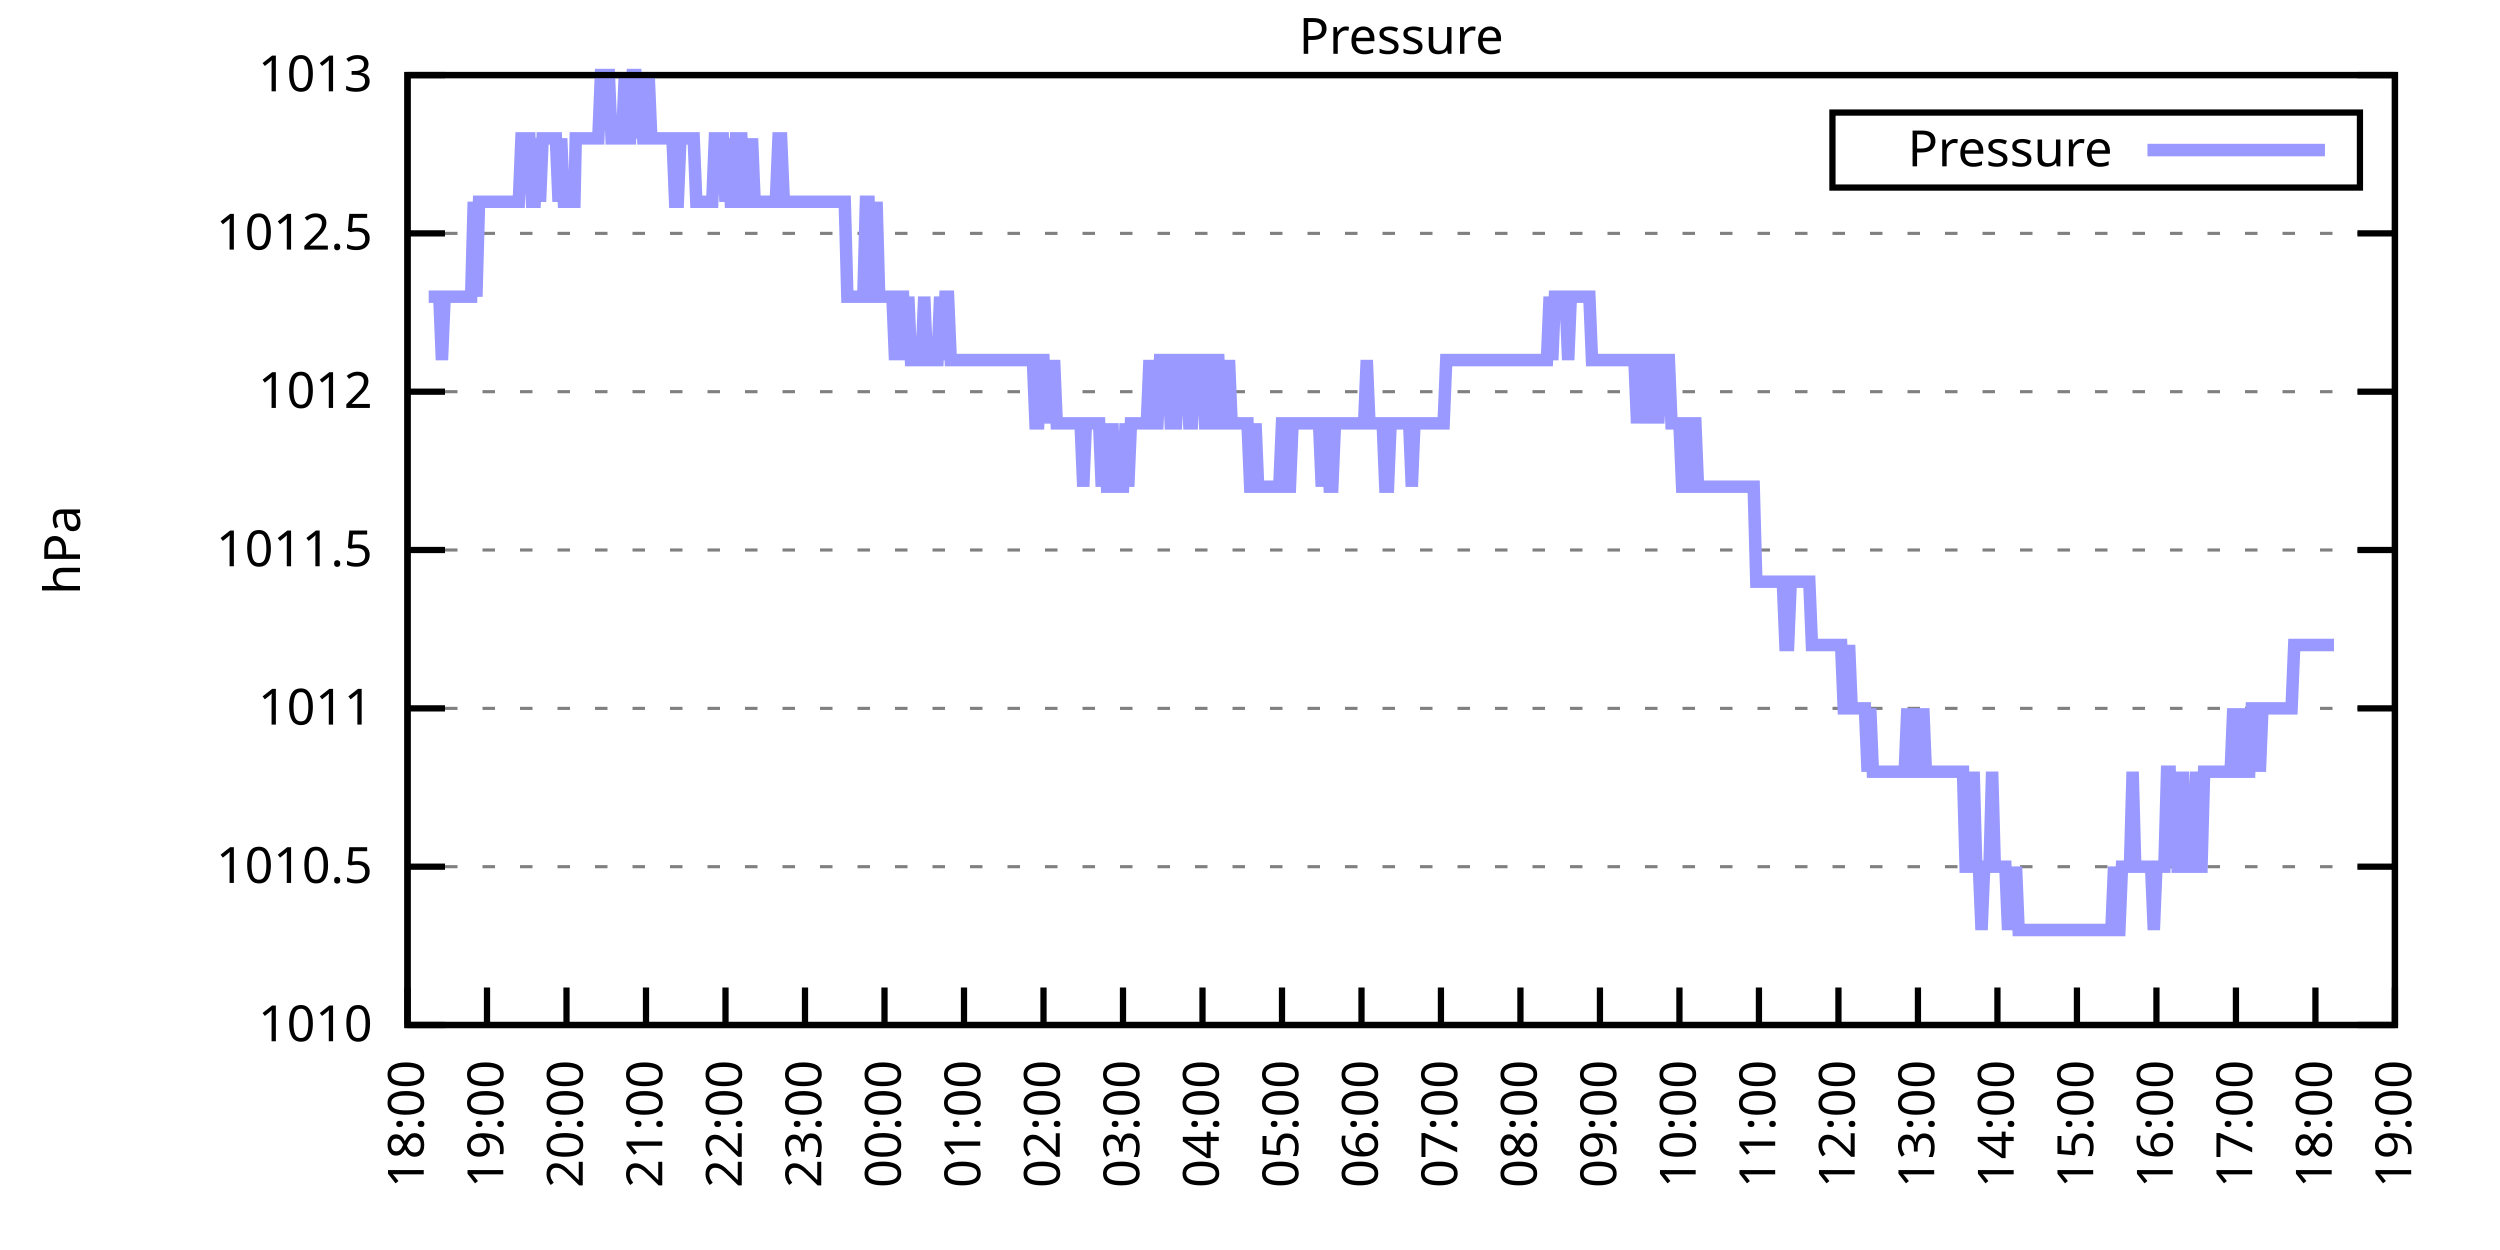
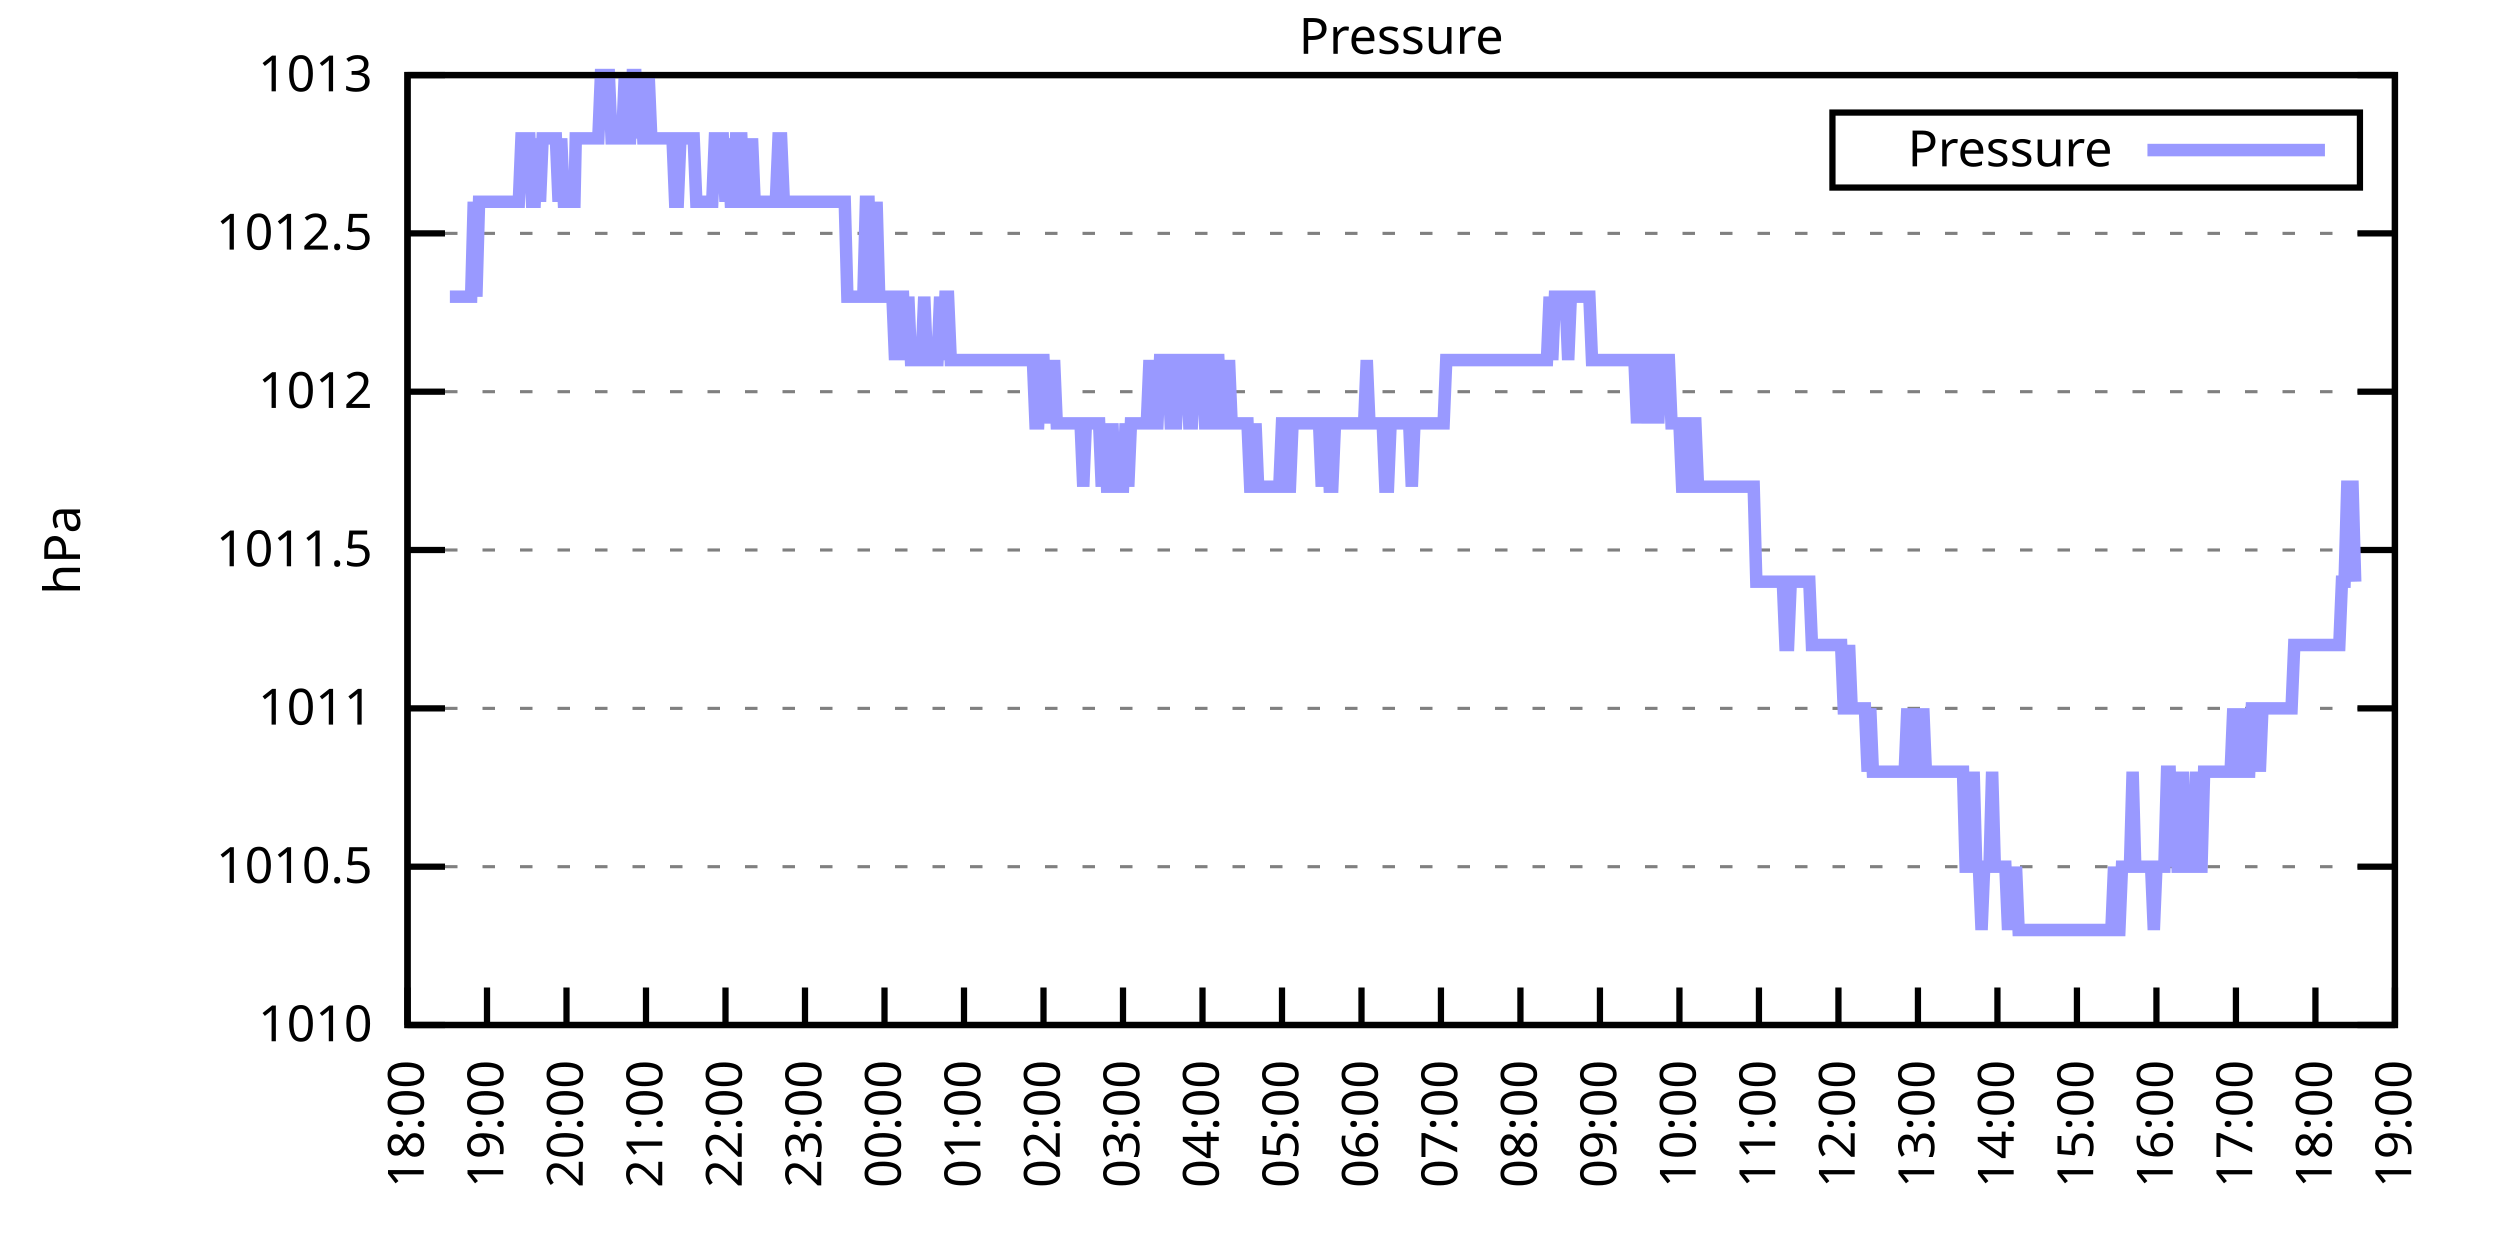
<svg xmlns="http://www.w3.org/2000/svg" xmlns:xlink="http://www.w3.org/1999/xlink" width="400" height="200" viewBox="0 0 400 200">
  <g id="gnuplot_canvas">
    <rect x="0" y="0" width="400" height="200" fill="none" />
    <defs>
      <circle id="gpDot" r="0.5" stroke-width="0.5" stroke="currentColor" />
      <path id="gpPt0" stroke-width="0.333" stroke="currentColor" d="M-1,0 h2 M0,-1 v2" />
      <path id="gpPt1" stroke-width="0.333" stroke="currentColor" d="M-1,-1 L1,1 M1,-1 L-1,1" />
      <path id="gpPt2" stroke-width="0.333" stroke="currentColor" d="M-1,0 L1,0 M0,-1 L0,1 M-1,-1 L1,1 M-1,1 L1,-1" />
      <rect id="gpPt3" stroke-width="0.333" stroke="currentColor" x="-1" y="-1" width="2" height="2" />
      <rect id="gpPt4" stroke-width="0.333" stroke="currentColor" fill="currentColor" x="-1" y="-1" width="2" height="2" />
      <circle id="gpPt5" stroke-width="0.333" stroke="currentColor" cx="0" cy="0" r="1" />
      <use xlink:href="#gpPt5" id="gpPt6" fill="currentColor" stroke="none" />
      <path id="gpPt7" stroke-width="0.333" stroke="currentColor" d="M0,-1.33 L-1.33,0.67 L1.33,0.67 z" />
      <use xlink:href="#gpPt7" id="gpPt8" fill="currentColor" stroke="none" />
      <use xlink:href="#gpPt7" id="gpPt9" stroke="currentColor" transform="rotate(180)" />
      <use xlink:href="#gpPt9" id="gpPt10" fill="currentColor" stroke="none" />
      <use xlink:href="#gpPt3" id="gpPt11" stroke="currentColor" transform="rotate(45)" />
      <use xlink:href="#gpPt11" id="gpPt12" fill="currentColor" stroke="none" />
      <path id="gpPt13" stroke-width="0.333" stroke="currentColor" d="M0,1.330 L1.265,0.411 L0.782,-1.067 L-0.782,-1.076 L-1.265,0.411 z" />
      <use xlink:href="#gpPt13" id="gpPt14" fill="currentColor" stroke="none" />
      <filter id="textbox" filterUnits="objectBoundingBox" x="0" y="0" height="1" width="1">
        <feFlood flood-color="white" flood-opacity="1" result="bgnd" />
        <feComposite in="SourceGraphic" in2="bgnd" operator="atop" />
      </filter>
      <filter id="greybox" filterUnits="objectBoundingBox" x="0" y="0" height="1" width="1">
        <feFlood flood-color="lightgrey" flood-opacity="1" result="grey" />
        <feComposite in="SourceGraphic" in2="grey" operator="atop" />
      </filter>
    </defs>
    <g fill="none" color="white" stroke="currentColor" stroke-width="1.00" stroke-linecap="butt" stroke-linejoin="miter">
</g>
    <g fill="none" color="black" stroke="currentColor" stroke-width="1.00" stroke-linecap="butt" stroke-linejoin="miter">
      <g stroke="none" shape-rendering="crispEdges">
        <polygon fill="rgb(255, 255, 255)" points="65.20,164.00 383.18,164.00 383.18,12.02 65.20,12.02 " />
      </g>
    </g>
    <g fill="none" color="black" stroke="currentColor" stroke-width="1.00" stroke-linecap="butt" stroke-linejoin="miter">
</g>
    <g fill="none" color="black" stroke="black" stroke-width="0.50" stroke-linecap="butt" stroke-linejoin="miter">
</g>
    <g fill="none" color="gray" stroke="currentColor" stroke-width="0.50" stroke-linecap="butt" stroke-linejoin="miter">
      <path stroke="gray" stroke-dasharray="2,4" class="gridline" d="M65.20,164.00 L383.19,164.00  " />
    </g>
    <g fill="none" color="gray" stroke="gray" stroke-width="1.00" stroke-linecap="butt" stroke-linejoin="miter">
</g>
    <g fill="none" color="black" stroke="currentColor" stroke-width="1.00" stroke-linecap="butt" stroke-linejoin="miter">
      <path stroke="black" d="M65.20,164.00 L71.20,164.00 M383.19,164.00 L377.19,164.00  " />
      <g transform="translate(59.60,166.60)" stroke="none" fill="black" font-family="Sans" font-size="8.00" text-anchor="end">
        <text>
          <tspan font-family="Sans"> 1010</tspan>
        </text>
      </g>
    </g>
    <g fill="none" color="black" stroke="currentColor" stroke-width="1.00" stroke-linecap="butt" stroke-linejoin="miter">
</g>
    <g fill="none" color="black" stroke="black" stroke-width="0.50" stroke-linecap="butt" stroke-linejoin="miter">
</g>
    <g fill="none" color="gray" stroke="currentColor" stroke-width="0.50" stroke-linecap="butt" stroke-linejoin="miter">
      <path stroke="gray" stroke-dasharray="2,4" class="gridline" d="M65.20,138.67 L383.19,138.67  " />
    </g>
    <g fill="none" color="gray" stroke="gray" stroke-width="1.00" stroke-linecap="butt" stroke-linejoin="miter">
</g>
    <g fill="none" color="black" stroke="currentColor" stroke-width="1.00" stroke-linecap="butt" stroke-linejoin="miter">
      <path stroke="black" d="M65.20,138.67 L71.20,138.67 M383.19,138.67 L377.19,138.67  " />
      <g transform="translate(59.60,141.27)" stroke="none" fill="black" font-family="Sans" font-size="8.00" text-anchor="end">
        <text>
          <tspan font-family="Sans"> 1010.5</tspan>
        </text>
      </g>
    </g>
    <g fill="none" color="black" stroke="currentColor" stroke-width="1.00" stroke-linecap="butt" stroke-linejoin="miter">
</g>
    <g fill="none" color="black" stroke="black" stroke-width="0.50" stroke-linecap="butt" stroke-linejoin="miter">
</g>
    <g fill="none" color="gray" stroke="currentColor" stroke-width="0.50" stroke-linecap="butt" stroke-linejoin="miter">
      <path stroke="gray" stroke-dasharray="2,4" class="gridline" d="M65.20,113.34 L383.19,113.34  " />
    </g>
    <g fill="none" color="gray" stroke="gray" stroke-width="1.00" stroke-linecap="butt" stroke-linejoin="miter">
</g>
    <g fill="none" color="black" stroke="currentColor" stroke-width="1.00" stroke-linecap="butt" stroke-linejoin="miter">
      <path stroke="black" d="M65.20,113.34 L71.20,113.34 M383.19,113.34 L377.19,113.34  " />
      <g transform="translate(59.60,115.94)" stroke="none" fill="black" font-family="Sans" font-size="8.00" text-anchor="end">
        <text>
          <tspan font-family="Sans"> 1011</tspan>
        </text>
      </g>
    </g>
    <g fill="none" color="black" stroke="currentColor" stroke-width="1.00" stroke-linecap="butt" stroke-linejoin="miter">
</g>
    <g fill="none" color="black" stroke="black" stroke-width="0.50" stroke-linecap="butt" stroke-linejoin="miter">
</g>
    <g fill="none" color="gray" stroke="currentColor" stroke-width="0.50" stroke-linecap="butt" stroke-linejoin="miter">
      <path stroke="gray" stroke-dasharray="2,4" class="gridline" d="M65.20,88.00 L383.19,88.00  " />
    </g>
    <g fill="none" color="gray" stroke="gray" stroke-width="1.00" stroke-linecap="butt" stroke-linejoin="miter">
</g>
    <g fill="none" color="black" stroke="currentColor" stroke-width="1.00" stroke-linecap="butt" stroke-linejoin="miter">
      <path stroke="black" d="M65.20,88.00 L71.20,88.00 M383.19,88.00 L377.19,88.00  " />
      <g transform="translate(59.60,90.60)" stroke="none" fill="black" font-family="Sans" font-size="8.00" text-anchor="end">
        <text>
          <tspan font-family="Sans"> 1011.5</tspan>
        </text>
      </g>
    </g>
    <g fill="none" color="black" stroke="currentColor" stroke-width="1.00" stroke-linecap="butt" stroke-linejoin="miter">
</g>
    <g fill="none" color="black" stroke="black" stroke-width="0.50" stroke-linecap="butt" stroke-linejoin="miter">
</g>
    <g fill="none" color="gray" stroke="currentColor" stroke-width="0.50" stroke-linecap="butt" stroke-linejoin="miter">
      <path stroke="gray" stroke-dasharray="2,4" class="gridline" d="M65.20,62.67 L383.19,62.67  " />
    </g>
    <g fill="none" color="gray" stroke="gray" stroke-width="1.00" stroke-linecap="butt" stroke-linejoin="miter">
</g>
    <g fill="none" color="black" stroke="currentColor" stroke-width="1.00" stroke-linecap="butt" stroke-linejoin="miter">
      <path stroke="black" d="M65.20,62.67 L71.20,62.67 M383.19,62.67 L377.19,62.67  " />
      <g transform="translate(59.60,65.27)" stroke="none" fill="black" font-family="Sans" font-size="8.00" text-anchor="end">
        <text>
          <tspan font-family="Sans"> 1012</tspan>
        </text>
      </g>
    </g>
    <g fill="none" color="black" stroke="currentColor" stroke-width="1.00" stroke-linecap="butt" stroke-linejoin="miter">
</g>
    <g fill="none" color="black" stroke="black" stroke-width="0.50" stroke-linecap="butt" stroke-linejoin="miter">
</g>
    <g fill="none" color="gray" stroke="currentColor" stroke-width="0.50" stroke-linecap="butt" stroke-linejoin="miter">
      <path stroke="gray" stroke-dasharray="2,4" class="gridline" d="M65.20,37.34 L383.19,37.34  " />
    </g>
    <g fill="none" color="gray" stroke="gray" stroke-width="1.00" stroke-linecap="butt" stroke-linejoin="miter">
</g>
    <g fill="none" color="black" stroke="currentColor" stroke-width="1.00" stroke-linecap="butt" stroke-linejoin="miter">
      <path stroke="black" d="M65.20,37.34 L71.20,37.34 M383.19,37.34 L377.19,37.34  " />
      <g transform="translate(59.60,39.94)" stroke="none" fill="black" font-family="Sans" font-size="8.00" text-anchor="end">
        <text>
          <tspan font-family="Sans"> 1012.5</tspan>
        </text>
      </g>
    </g>
    <g fill="none" color="black" stroke="currentColor" stroke-width="1.00" stroke-linecap="butt" stroke-linejoin="miter">
</g>
    <g fill="none" color="black" stroke="black" stroke-width="0.50" stroke-linecap="butt" stroke-linejoin="miter">
</g>
    <g fill="none" color="gray" stroke="currentColor" stroke-width="0.50" stroke-linecap="butt" stroke-linejoin="miter">
      <path stroke="gray" stroke-dasharray="2,4" class="gridline" d="M65.20,12.01 L383.19,12.01  " />
    </g>
    <g fill="none" color="gray" stroke="gray" stroke-width="1.00" stroke-linecap="butt" stroke-linejoin="miter">
</g>
    <g fill="none" color="black" stroke="currentColor" stroke-width="1.00" stroke-linecap="butt" stroke-linejoin="miter">
      <path stroke="black" d="M65.20,12.01 L71.20,12.01 M383.19,12.01 L377.19,12.01  " />
      <g transform="translate(59.60,14.61)" stroke="none" fill="black" font-family="Sans" font-size="8.00" text-anchor="end">
        <text>
          <tspan font-family="Sans"> 1013</tspan>
        </text>
      </g>
    </g>
    <g fill="none" color="black" stroke="currentColor" stroke-width="1.00" stroke-linecap="butt" stroke-linejoin="miter">
      <path stroke="black" d="M65.20,164.00 L65.20,158.00  " />
      <g transform="translate(67.80,169.60) rotate(270.00)" stroke="none" fill="black" font-family="Sans" font-size="8.00" text-anchor="end">
        <text>
          <tspan font-family="Sans">18:00</tspan>
        </text>
      </g>
    </g>
    <g fill="none" color="black" stroke="currentColor" stroke-width="1.00" stroke-linecap="butt" stroke-linejoin="miter">
      <path stroke="black" d="M77.92,164.00 L77.92,158.00  " />
      <g transform="translate(80.52,169.60) rotate(270.00)" stroke="none" fill="black" font-family="Sans" font-size="8.00" text-anchor="end">
        <text>
          <tspan font-family="Sans">19:00</tspan>
        </text>
      </g>
    </g>
    <g fill="none" color="black" stroke="currentColor" stroke-width="1.00" stroke-linecap="butt" stroke-linejoin="miter">
      <path stroke="black" d="M90.64,164.00 L90.64,158.00  " />
      <g transform="translate(93.24,169.60) rotate(270.00)" stroke="none" fill="black" font-family="Sans" font-size="8.00" text-anchor="end">
        <text>
          <tspan font-family="Sans">20:00</tspan>
        </text>
      </g>
    </g>
    <g fill="none" color="black" stroke="currentColor" stroke-width="1.00" stroke-linecap="butt" stroke-linejoin="miter">
      <path stroke="black" d="M103.36,164.00 L103.36,158.00  " />
      <g transform="translate(105.96,169.60) rotate(270.00)" stroke="none" fill="black" font-family="Sans" font-size="8.00" text-anchor="end">
        <text>
          <tspan font-family="Sans">21:00</tspan>
        </text>
      </g>
    </g>
    <g fill="none" color="black" stroke="currentColor" stroke-width="1.00" stroke-linecap="butt" stroke-linejoin="miter">
      <path stroke="black" d="M116.08,164.00 L116.08,158.00  " />
      <g transform="translate(118.68,169.60) rotate(270.00)" stroke="none" fill="black" font-family="Sans" font-size="8.00" text-anchor="end">
        <text>
          <tspan font-family="Sans">22:00</tspan>
        </text>
      </g>
    </g>
    <g fill="none" color="black" stroke="currentColor" stroke-width="1.00" stroke-linecap="butt" stroke-linejoin="miter">
      <path stroke="black" d="M128.80,164.00 L128.80,158.00  " />
      <g transform="translate(131.40,169.60) rotate(270.00)" stroke="none" fill="black" font-family="Sans" font-size="8.00" text-anchor="end">
        <text>
          <tspan font-family="Sans">23:00</tspan>
        </text>
      </g>
    </g>
    <g fill="none" color="black" stroke="currentColor" stroke-width="1.00" stroke-linecap="butt" stroke-linejoin="miter">
      <path stroke="black" d="M141.52,164.00 L141.52,158.00  " />
      <g transform="translate(144.12,169.60) rotate(270.00)" stroke="none" fill="black" font-family="Sans" font-size="8.00" text-anchor="end">
        <text>
          <tspan font-family="Sans">00:00</tspan>
        </text>
      </g>
    </g>
    <g fill="none" color="black" stroke="currentColor" stroke-width="1.00" stroke-linecap="butt" stroke-linejoin="miter">
      <path stroke="black" d="M154.24,164.00 L154.24,158.00  " />
      <g transform="translate(156.84,169.60) rotate(270.00)" stroke="none" fill="black" font-family="Sans" font-size="8.00" text-anchor="end">
        <text>
          <tspan font-family="Sans">01:00</tspan>
        </text>
      </g>
    </g>
    <g fill="none" color="black" stroke="currentColor" stroke-width="1.00" stroke-linecap="butt" stroke-linejoin="miter">
      <path stroke="black" d="M166.96,164.00 L166.96,158.00  " />
      <g transform="translate(169.56,169.60) rotate(270.00)" stroke="none" fill="black" font-family="Sans" font-size="8.00" text-anchor="end">
        <text>
          <tspan font-family="Sans">02:00</tspan>
        </text>
      </g>
    </g>
    <g fill="none" color="black" stroke="currentColor" stroke-width="1.00" stroke-linecap="butt" stroke-linejoin="miter">
      <path stroke="black" d="M179.68,164.00 L179.68,158.00  " />
      <g transform="translate(182.28,169.60) rotate(270.00)" stroke="none" fill="black" font-family="Sans" font-size="8.00" text-anchor="end">
        <text>
          <tspan font-family="Sans">03:00</tspan>
        </text>
      </g>
    </g>
    <g fill="none" color="black" stroke="currentColor" stroke-width="1.00" stroke-linecap="butt" stroke-linejoin="miter">
      <path stroke="black" d="M192.40,164.00 L192.40,158.00  " />
      <g transform="translate(195.00,169.60) rotate(270.00)" stroke="none" fill="black" font-family="Sans" font-size="8.00" text-anchor="end">
        <text>
          <tspan font-family="Sans">04:00</tspan>
        </text>
      </g>
    </g>
    <g fill="none" color="black" stroke="currentColor" stroke-width="1.00" stroke-linecap="butt" stroke-linejoin="miter">
      <path stroke="black" d="M205.12,164.00 L205.12,158.00  " />
      <g transform="translate(207.72,169.60) rotate(270.00)" stroke="none" fill="black" font-family="Sans" font-size="8.00" text-anchor="end">
        <text>
          <tspan font-family="Sans">05:00</tspan>
        </text>
      </g>
    </g>
    <g fill="none" color="black" stroke="currentColor" stroke-width="1.00" stroke-linecap="butt" stroke-linejoin="miter">
      <path stroke="black" d="M217.84,164.00 L217.84,158.00  " />
      <g transform="translate(220.44,169.60) rotate(270.00)" stroke="none" fill="black" font-family="Sans" font-size="8.00" text-anchor="end">
        <text>
          <tspan font-family="Sans">06:00</tspan>
        </text>
      </g>
    </g>
    <g fill="none" color="black" stroke="currentColor" stroke-width="1.00" stroke-linecap="butt" stroke-linejoin="miter">
      <path stroke="black" d="M230.55,164.00 L230.55,158.00  " />
      <g transform="translate(233.15,169.60) rotate(270.00)" stroke="none" fill="black" font-family="Sans" font-size="8.00" text-anchor="end">
        <text>
          <tspan font-family="Sans">07:00</tspan>
        </text>
      </g>
    </g>
    <g fill="none" color="black" stroke="currentColor" stroke-width="1.00" stroke-linecap="butt" stroke-linejoin="miter">
      <path stroke="black" d="M243.27,164.00 L243.27,158.00  " />
      <g transform="translate(245.87,169.60) rotate(270.00)" stroke="none" fill="black" font-family="Sans" font-size="8.00" text-anchor="end">
        <text>
          <tspan font-family="Sans">08:00</tspan>
        </text>
      </g>
    </g>
    <g fill="none" color="black" stroke="currentColor" stroke-width="1.00" stroke-linecap="butt" stroke-linejoin="miter">
      <path stroke="black" d="M255.99,164.00 L255.99,158.00  " />
      <g transform="translate(258.59,169.60) rotate(270.00)" stroke="none" fill="black" font-family="Sans" font-size="8.00" text-anchor="end">
        <text>
          <tspan font-family="Sans">09:00</tspan>
        </text>
      </g>
    </g>
    <g fill="none" color="black" stroke="currentColor" stroke-width="1.00" stroke-linecap="butt" stroke-linejoin="miter">
      <path stroke="black" d="M268.71,164.00 L268.71,158.00  " />
      <g transform="translate(271.31,169.60) rotate(270.00)" stroke="none" fill="black" font-family="Sans" font-size="8.00" text-anchor="end">
        <text>
          <tspan font-family="Sans">10:00</tspan>
        </text>
      </g>
    </g>
    <g fill="none" color="black" stroke="currentColor" stroke-width="1.00" stroke-linecap="butt" stroke-linejoin="miter">
      <path stroke="black" d="M281.43,164.00 L281.43,158.00  " />
      <g transform="translate(284.03,169.60) rotate(270.00)" stroke="none" fill="black" font-family="Sans" font-size="8.00" text-anchor="end">
        <text>
          <tspan font-family="Sans">11:00</tspan>
        </text>
      </g>
    </g>
    <g fill="none" color="black" stroke="currentColor" stroke-width="1.00" stroke-linecap="butt" stroke-linejoin="miter">
      <path stroke="black" d="M294.15,164.00 L294.15,158.00  " />
      <g transform="translate(296.75,169.60) rotate(270.00)" stroke="none" fill="black" font-family="Sans" font-size="8.00" text-anchor="end">
        <text>
          <tspan font-family="Sans">12:00</tspan>
        </text>
      </g>
    </g>
    <g fill="none" color="black" stroke="currentColor" stroke-width="1.00" stroke-linecap="butt" stroke-linejoin="miter">
      <path stroke="black" d="M306.87,164.00 L306.87,158.00  " />
      <g transform="translate(309.47,169.60) rotate(270.00)" stroke="none" fill="black" font-family="Sans" font-size="8.00" text-anchor="end">
        <text>
          <tspan font-family="Sans">13:00</tspan>
        </text>
      </g>
    </g>
    <g fill="none" color="black" stroke="currentColor" stroke-width="1.00" stroke-linecap="butt" stroke-linejoin="miter">
      <path stroke="black" d="M319.59,164.00 L319.59,158.00  " />
      <g transform="translate(322.19,169.60) rotate(270.00)" stroke="none" fill="black" font-family="Sans" font-size="8.00" text-anchor="end">
        <text>
          <tspan font-family="Sans">14:00</tspan>
        </text>
      </g>
    </g>
    <g fill="none" color="black" stroke="currentColor" stroke-width="1.00" stroke-linecap="butt" stroke-linejoin="miter">
      <path stroke="black" d="M332.31,164.00 L332.31,158.00  " />
      <g transform="translate(334.91,169.60) rotate(270.00)" stroke="none" fill="black" font-family="Sans" font-size="8.00" text-anchor="end">
        <text>
          <tspan font-family="Sans">15:00</tspan>
        </text>
      </g>
    </g>
    <g fill="none" color="black" stroke="currentColor" stroke-width="1.00" stroke-linecap="butt" stroke-linejoin="miter">
      <path stroke="black" d="M345.03,164.00 L345.03,158.00  " />
      <g transform="translate(347.63,169.60) rotate(270.00)" stroke="none" fill="black" font-family="Sans" font-size="8.00" text-anchor="end">
        <text>
          <tspan font-family="Sans">16:00</tspan>
        </text>
      </g>
    </g>
    <g fill="none" color="black" stroke="currentColor" stroke-width="1.00" stroke-linecap="butt" stroke-linejoin="miter">
      <path stroke="black" d="M357.75,164.00 L357.75,158.00  " />
      <g transform="translate(360.35,169.60) rotate(270.00)" stroke="none" fill="black" font-family="Sans" font-size="8.00" text-anchor="end">
        <text>
          <tspan font-family="Sans">17:00</tspan>
        </text>
      </g>
    </g>
    <g fill="none" color="black" stroke="currentColor" stroke-width="1.00" stroke-linecap="butt" stroke-linejoin="miter">
      <path stroke="black" d="M370.47,164.00 L370.47,158.00  " />
      <g transform="translate(373.07,169.60) rotate(270.00)" stroke="none" fill="black" font-family="Sans" font-size="8.00" text-anchor="end">
        <text>
          <tspan font-family="Sans">18:00</tspan>
        </text>
      </g>
    </g>
    <g fill="none" color="black" stroke="currentColor" stroke-width="1.00" stroke-linecap="butt" stroke-linejoin="miter">
      <path stroke="black" d="M383.19,164.00 L383.19,158.00  " />
      <g transform="translate(385.79,169.60) rotate(270.00)" stroke="none" fill="black" font-family="Sans" font-size="8.00" text-anchor="end">
        <text>
          <tspan font-family="Sans">19:00</tspan>
        </text>
      </g>
    </g>
    <g fill="none" color="black" stroke="currentColor" stroke-width="1.00" stroke-linecap="butt" stroke-linejoin="miter">
</g>
    <g fill="none" color="black" stroke="currentColor" stroke-width="1.00" stroke-linecap="butt" stroke-linejoin="miter">
      <path stroke="black" d="M65.20,12.01 L65.20,164.00 L383.19,164.00 L383.19,12.01 L65.20,12.01 Z  " />
    </g>
    <g fill="none" color="black" stroke="currentColor" stroke-width="1.00" stroke-linecap="butt" stroke-linejoin="miter">
</g>
    <g fill="none" color="black" stroke="currentColor" stroke-width="1.00" stroke-linecap="butt" stroke-linejoin="miter">
      <path stroke="black" d="M293.19,30.01 L293.19,18.01 L377.59,18.01 L377.59,30.01 L293.19,30.01 Z  " />
    </g>
    <g id="Pressure_plot_1">
      <g fill="none" color="white" stroke="black" stroke-width="2.00" stroke-linecap="butt" stroke-linejoin="miter">
</g>
      <g fill="none" color="black" stroke="currentColor" stroke-width="2.00" stroke-linecap="butt" stroke-linejoin="miter">
        <g transform="translate(337.99,26.61)" stroke="none" fill="black" font-family="Sans" font-size="8.00" text-anchor="end">
          <text>
            <tspan font-family="Sans">Pressure</tspan>
          </text>
        </g>
      </g>
      <g fill="none" color="black" stroke="currentColor" stroke-width="2.00" stroke-linecap="butt" stroke-linejoin="miter">
-         <path stroke="rgb(153, 153, 255)" d="M343.59,24.01 L371.99,24.01 M68.59,47.47 L69.02,47.47 L69.44,47.47 L69.86,47.47 L70.29,47.47 L70.71,57.61   L71.14,47.47 L71.56,47.47 L71.98,47.47 L72.41,47.47 L72.83,47.47 L73.26,47.47 L73.68,47.47 L74.10,47.47   L74.53,47.47 L74.95,47.47 L75.38,47.47 L75.80,32.28 L76.22,47.47 L76.65,32.28 L77.07,32.28 L77.50,32.28   L77.92,32.28 L78.34,32.28 L78.77,32.28 L79.19,32.28 L79.62,32.28 L80.04,32.28 L80.46,32.28 L80.89,32.28   L81.31,32.28 L81.74,32.28 L82.16,32.28 L82.58,32.28 L83.01,32.28 L83.43,22.14 L83.86,22.14 L84.28,22.14   L84.70,22.14 L85.13,32.28 L85.55,32.28 L85.98,22.14 L86.40,32.28 L86.82,22.14 L87.25,22.14 L87.67,22.14   L88.10,22.14 L88.52,22.14 L88.94,22.14 L89.37,32.28 L89.79,22.14 L90.22,32.28 L90.64,32.28 L91.06,32.28   L91.49,32.28 L91.91,32.28 L92.12,22.14 L92.76,22.14 L93.18,22.14 L93.61,22.14 L94.03,22.14 L94.46,22.14   L94.88,22.14 L95.30,22.14 L95.73,22.14 L96.15,12.01 L96.58,12.01 L97.00,12.01 L97.42,12.01 L97.85,22.14   L98.27,22.14 L98.69,22.14 L99.12,22.14 L99.54,22.14 L99.97,12.01 L100.39,22.14 L100.81,22.14 L101.24,12.01   L101.66,12.01 L102.09,22.14 L102.51,12.01 L102.93,22.14 L103.36,22.14 L103.78,12.01 L104.21,22.14 L104.63,22.14   L105.05,22.14 L105.48,22.14 L105.90,22.14 L106.33,22.14 L106.75,22.14 L107.17,22.14 L107.60,22.14 L108.02,32.28   L108.45,32.28 L108.87,22.14 L109.29,22.14 L109.72,22.14 L110.14,22.14 L110.57,22.14 L110.99,22.14 L111.41,32.28   L111.84,32.28 L112.26,32.28 L112.69,32.28 L113.11,32.28 L113.53,32.28 L113.96,32.28 L114.38,22.14 L114.81,22.14   L115.23,22.14 L115.65,22.14 L116.08,32.28 L116.50,22.14 L116.93,32.28 L117.35,32.28 L117.77,22.14 L118.20,22.14   L118.62,22.14 L119.05,32.28 L119.47,32.28 L119.89,32.28 L120.32,22.14 L120.74,32.28 L121.17,32.28 L121.59,32.28   L122.01,32.28 L122.44,32.28 L122.86,32.28 L123.29,32.28 L123.71,32.28 L124.13,32.28 L124.56,22.14 L124.98,22.14   L125.41,32.28 L125.83,32.28 L126.25,32.28 L126.68,32.28 L127.10,32.28 L127.53,32.28 L127.95,32.28 L128.37,32.28   L128.80,32.28 L129.22,32.28 L129.65,32.28 L130.07,32.28 L130.49,32.28 L130.92,32.28 L131.34,32.28 L131.77,32.28   L132.19,32.28 L132.61,32.28 L133.04,32.28 L133.46,32.28 L133.89,32.28 L134.31,32.28 L134.73,32.28 L135.16,32.28   L135.58,47.47 L136.01,47.47 L136.43,47.47 L136.85,47.47 L137.28,47.47 L137.70,47.47 L138.13,47.47 L138.55,32.28   L138.97,32.28 L139.40,47.47 L139.82,47.47 L140.25,32.28 L140.67,47.47 L141.09,47.47 L141.52,47.47 L141.94,47.47   L142.37,47.47 L142.79,47.47 L143.21,57.61 L143.64,47.47 L144.06,47.47 L144.49,47.47 L144.91,57.61 L145.33,47.47   L145.76,57.61 L146.18,57.61 L146.61,57.61 L147.03,57.61 L147.45,57.61 L147.88,47.47 L148.30,57.61 L148.73,57.61   L149.15,57.61 L149.57,57.61 L150.00,57.61 L150.42,47.47 L150.85,57.61 L151.27,47.47 L151.69,47.47 L152.12,57.61   L152.54,57.61 L152.97,57.61 L153.39,57.61 L153.81,57.61 L154.24,57.61 L154.66,57.61 L155.09,57.61 L155.51,57.61   L155.93,57.61 L156.36,57.61 L156.78,57.61 L157.21,57.61 L157.63,57.61 L158.05,57.61 L158.48,57.61 L158.90,57.61   L159.33,57.61 L159.75,57.61 L160.17,57.61 L160.60,57.61 L161.02,57.61 L161.44,57.61 L161.87,57.61 L162.29,57.61   L162.72,57.61 L163.14,57.61 L163.56,57.61 L163.99,57.61 L164.41,57.61 L164.84,57.61 L165.26,57.61 L165.68,67.74   L166.11,67.74 L166.53,57.61 L166.96,57.61 L167.38,67.74 L167.80,57.61 L168.23,67.74 L168.65,57.61 L169.08,67.74   L169.50,67.74 L169.92,67.74 L170.35,67.74 L170.77,67.74 L171.20,67.74 L171.62,67.74 L172.04,67.74 L172.47,67.74   L172.89,67.74 L173.32,77.87 L173.74,67.74 L174.16,67.74 L174.59,67.74 L175.01,67.74 L175.44,67.74 L175.86,67.74   L176.28,77.87 L176.71,67.74 L177.13,77.87 L177.56,77.87 L177.98,67.74 L178.40,77.87 L178.83,77.87 L179.25,77.87   L179.68,77.87 L180.10,67.74 L180.52,77.87 L180.95,67.74 L181.37,67.74 L181.80,67.74 L182.22,67.74 L182.64,67.74   L183.07,67.74 L183.49,67.74 L183.92,57.61 L184.34,67.74 L184.76,67.74 L185.19,67.74 L185.61,57.61 L186.04,57.61   L186.46,57.61 L186.88,57.61 L187.31,67.74 L187.73,67.74 L188.16,67.74 L188.58,57.61 L189.00,57.61 L189.43,57.61   L189.85,57.61 L190.28,67.74 L190.70,67.74 L191.12,57.61 L191.55,57.61 L191.97,57.61 L192.40,57.61 L192.82,67.74   L193.24,67.74 L193.67,67.74 L194.09,57.61 L194.52,57.61 L194.94,57.61 L195.36,67.74 L195.79,67.74 L196.21,67.74   L196.64,57.61 L197.06,67.74 L197.48,67.74 L197.91,67.74 L198.33,67.74 L198.76,67.74 L199.18,67.74 L199.60,67.74   L200.03,77.87 L200.45,77.87 L200.88,67.74 L201.30,77.87 L201.72,77.87 L202.15,77.87 L202.57,77.87 L203.00,77.87   L203.42,77.87 L203.84,77.87 L204.27,77.87 L204.69,77.87 L205.12,67.74 L205.54,67.74 L205.96,77.87 L206.39,77.87   L206.81,67.74 L207.24,67.74 L207.66,67.74 L208.08,67.74 L208.51,67.74 L208.93,67.74 L209.36,67.74 L209.78,67.74   L210.20,67.74 L210.63,67.74 L211.05,67.74 L211.48,77.87 L211.90,67.74 L212.32,67.74 L212.75,77.87 L213.17,77.87   L213.60,67.74 L214.02,67.74 L214.44,67.74 L214.87,67.74 L215.29,67.74 L215.72,67.74 L216.14,67.74 L216.56,67.74   L216.99,67.74 L217.41,67.74 L217.84,67.74 L218.26,67.74 L218.68,57.61 L219.11,67.74 L219.53,67.74 L219.96,67.74   L220.38,67.74 L220.80,67.74 L221.23,67.74 L221.65,77.87 L222.08,77.87 L222.50,67.74 L222.92,67.74 L223.35,67.74   L223.77,67.74 L224.20,67.74 L224.62,67.74 L225.04,67.74 L225.47,67.74 L225.89,77.87 L226.31,67.74 L226.74,67.74   L227.16,67.74 L227.59,67.74 L228.01,67.74 L228.43,67.74 L228.86,67.74 L229.28,67.74 L229.71,67.74 L230.13,67.74   L230.55,67.74 L230.98,67.74 L231.40,57.61 L231.83,57.61 L232.25,57.61 L232.67,57.61 L233.10,57.61 L233.52,57.61   L233.95,57.61 L234.37,57.61 L234.79,57.61 L235.22,57.61 L235.64,57.61 L236.07,57.61 L236.49,57.61 L236.91,57.61   L237.34,57.61 L237.76,57.61 L238.19,57.61 L238.61,57.61 L239.03,57.61 L239.46,57.61 L239.88,57.61 L240.31,57.61   L240.73,57.61 L241.15,57.61 L241.58,57.61 L242.00,57.61 L242.43,57.61 L242.85,57.61 L243.27,57.61 L243.70,57.61   L244.12,57.61 L244.55,57.61 L244.97,57.61 L245.39,57.61 L245.82,57.61 L246.24,57.61 L246.67,57.61 L247.09,57.61   L247.51,57.61 L247.94,47.47 L248.36,57.61 L248.79,47.47 L249.21,47.47 L249.63,47.47 L250.06,47.47 L250.48,47.47   L250.91,57.61 L251.33,47.47 L251.75,47.47 L252.18,47.47 L252.60,47.47 L253.03,47.47 L253.45,47.47 L253.87,47.47   L254.30,47.47 L254.72,57.61 L255.15,57.61 L255.57,57.61 L255.99,57.61 L256.42,57.61 L256.84,57.61 L257.27,57.61   L257.69,57.61 L258.11,57.61 L258.54,57.61 L258.96,57.61 L259.39,57.61 L259.81,57.61 L260.23,57.61 L260.66,57.61   L261.08,57.61 L261.51,57.61 L261.93,67.74 L262.35,57.61 L262.78,57.61 L263.20,57.61 L263.63,67.74 L264.05,57.61   L264.47,57.61 L264.90,57.61 L265.32,67.74 L265.75,57.61 L266.17,57.61 L266.59,57.61 L267.02,57.61 L267.44,67.74   L267.87,67.74 L268.29,67.74 L268.71,67.74 L269.14,77.87 L269.56,77.87 L269.99,77.87 L270.41,67.74 L270.83,67.74   L271.26,67.74 L271.68,77.87 L272.11,77.87 L272.53,77.87 L272.95,77.87 L273.38,77.87 L273.80,77.87 L274.23,77.87   L274.65,77.87 L275.07,77.87 L275.50,77.87 L275.92,77.87 L276.35,77.87 L276.77,77.87 L277.19,77.87 L277.62,77.87   L278.04,77.87 L278.47,77.87 L278.89,77.87 L279.31,77.87 L279.74,77.87 L280.16,77.87 L280.59,77.87 L281.01,93.07   L281.43,93.07 L281.86,93.07 L282.28,93.07 L282.71,93.07 L283.13,93.07 L283.55,93.07 L283.98,93.07 L284.40,93.07   L284.83,93.07 L285.25,93.07 L285.67,103.20 L286.10,103.20 L286.52,93.07 L286.95,93.07 L287.37,93.07 L287.79,93.07   L288.22,93.07 L288.64,93.07 L289.06,93.07 L289.49,93.07 L289.91,103.20 L290.34,103.20 L290.76,103.20 L291.18,103.20   L291.61,103.20 L292.03,103.20 L292.46,103.20 L292.88,103.20 L293.30,103.20 L293.73,103.20 L294.15,103.20 L294.58,103.20   L295.00,113.34 L295.42,113.34 L295.85,103.20 L296.27,113.34 L296.70,113.34 L297.12,113.34 L297.54,113.34 L297.97,113.34   L298.39,113.34 L298.82,123.47 L299.24,113.34 L299.66,123.47 L300.09,123.47 L300.51,123.47 L300.94,123.47 L301.36,123.47   L301.78,123.47 L302.21,123.47 L302.63,123.47 L303.06,123.47 L303.48,123.47 L303.90,123.47 L304.33,123.47 L304.75,123.47   L305.18,113.34 L305.60,123.47 L306.02,123.47 L306.45,113.34 L306.87,123.47 L307.30,123.47 L307.72,113.34 L308.14,123.47   L308.57,123.47 L308.99,123.47 L309.42,123.47 L309.84,123.47 L310.26,123.47 L310.69,123.47 L311.11,123.47 L311.54,123.47   L311.96,123.47 L312.38,123.47 L312.81,123.47 L313.23,123.47 L313.66,123.47 L314.08,123.47 L314.50,138.67 L314.93,138.67   L315.35,138.67 L315.78,123.47 L316.20,138.67 L316.62,138.67 L317.05,148.80 L317.47,138.67 L317.90,138.67 L318.32,138.67   L318.74,123.47 L319.17,138.67 L319.59,138.67 L320.02,138.67 L320.44,138.67 L320.86,138.67 L321.29,148.80 L321.71,138.67   L322.14,148.80 L322.56,138.67 L322.98,148.80 L323.41,148.80 L323.83,148.80 L324.26,148.80 L324.68,148.80 L325.10,148.80   L325.53,148.80 L325.95,148.80 L326.38,148.80 L326.80,148.80 L327.22,148.80 L327.65,148.80 L328.07,148.80 L328.50,148.80   L328.92,148.80 L329.34,148.80 L329.77,148.80 L330.19,148.80 L330.62,148.80 L331.04,148.80 L331.46,148.80 L331.89,148.80   L332.31,148.80 L332.74,148.80 L333.16,148.80 L333.58,148.80 L334.01,148.80 L334.43,148.80 L334.86,148.80 L335.28,148.80   L335.70,148.80 L336.13,148.80 L336.55,148.80 L336.98,148.80 L337.40,148.80 L337.82,148.80 L338.25,138.67 L338.67,148.80   L339.10,148.80 L339.52,138.67 L339.94,138.67 L340.37,138.67 L340.79,138.67 L341.22,123.47 L341.64,138.67 L342.06,138.67   L342.49,138.67 L342.91,138.67 L343.34,138.67 L343.76,138.67 L344.18,138.67 L344.61,148.80 L345.03,138.67 L345.46,138.67   L345.88,138.67 L346.30,138.67 L346.73,123.47 L347.15,123.47 L347.58,138.67 L348.00,123.47 L348.42,138.67 L348.85,138.67   L349.27,123.47 L349.70,138.67 L350.12,138.67 L350.54,138.67 L350.97,138.67 L351.39,123.47 L351.81,138.67 L352.24,138.67   L352.66,123.47 L353.09,123.47 L353.51,123.47 L353.93,123.47 L354.36,123.47 L354.78,123.47 L355.21,123.47 L355.63,123.47   L356.05,123.47 L356.48,123.47 L356.90,123.47 L357.33,113.34 L357.75,123.47 L358.17,123.47 L358.60,123.47 L359.02,113.34   L359.45,123.47 L359.87,123.47 L360.29,113.34 L360.72,113.34 L361.14,113.34 L361.57,123.47 L361.99,113.34 L362.41,113.34   L362.84,113.34 L363.26,113.34 L363.69,113.34 L364.11,113.34 L364.53,113.34 L364.96,113.34 L365.38,113.34 L365.81,113.34   L366.23,113.34 L366.65,113.34 L367.08,103.20 L367.50,103.20 L367.93,103.20 L368.35,103.20 L368.77,103.20 L369.20,103.20   L369.62,103.20 L370.05,103.20 L370.47,103.20 L370.89,103.20 L371.32,103.20 L371.74,103.20 L372.17,103.20 L372.59,103.20   L373.01,103.20 L373.44,103.20  " />
+         <path stroke="rgb(153, 153, 255)" d="M343.59,24.01 L371.99,24.01 M71.98,47.47 L72.41,47.47 L72.83,47.47 L73.26,47.47 L73.68,47.47 L74.10,47.47   L74.53,47.47 L74.95,47.47 L75.38,47.47 L75.80,32.28 L76.22,47.47 L76.65,32.28 L77.07,32.28 L77.50,32.28   L77.92,32.28 L78.34,32.28 L78.77,32.28 L79.19,32.28 L79.62,32.28 L80.04,32.28 L80.46,32.28 L80.89,32.28   L81.31,32.28 L81.74,32.28 L82.16,32.28 L82.58,32.28 L83.01,32.28 L83.43,22.14 L83.86,22.14 L84.28,22.14   L84.70,22.14 L85.13,32.28 L85.55,32.28 L85.98,22.14 L86.40,32.28 L86.82,22.14 L87.25,22.14 L87.67,22.14   L88.10,22.14 L88.52,22.14 L88.94,22.14 L89.37,32.28 L89.79,22.14 L90.22,32.28 L90.64,32.28 L91.06,32.28   L91.49,32.28 L91.91,32.28 L92.12,22.14 L92.76,22.14 L93.18,22.14 L93.61,22.14 L94.03,22.14 L94.46,22.14   L94.88,22.14 L95.30,22.14 L95.73,22.14 L96.15,12.01 L96.58,12.01 L97.00,12.01 L97.42,12.01 L97.85,22.14   L98.27,22.14 L98.69,22.14 L99.12,22.14 L99.54,22.14 L99.97,12.01 L100.39,22.14 L100.81,22.14 L101.24,12.01   L101.66,12.01 L102.09,22.14 L102.51,12.01 L102.93,22.14 L103.36,22.14 L103.78,12.01 L104.21,22.14 L104.63,22.14   L105.05,22.14 L105.48,22.14 L105.90,22.14 L106.33,22.14 L106.75,22.14 L107.17,22.14 L107.60,22.14 L108.02,32.28   L108.45,32.28 L108.87,22.14 L109.29,22.14 L109.72,22.14 L110.14,22.14 L110.57,22.14 L110.99,22.14 L111.41,32.28   L111.84,32.28 L112.26,32.28 L112.69,32.28 L113.11,32.28 L113.53,32.28 L113.96,32.28 L114.38,22.14 L114.81,22.14   L115.23,22.14 L115.65,22.14 L116.08,32.28 L116.50,22.14 L116.93,32.28 L117.35,32.28 L117.77,22.14 L118.20,22.14   L118.62,22.14 L119.05,32.28 L119.47,32.28 L119.89,32.28 L120.32,22.14 L120.74,32.28 L121.17,32.28 L121.59,32.28   L122.01,32.28 L122.44,32.28 L122.86,32.28 L123.29,32.28 L123.71,32.28 L124.13,32.28 L124.56,22.14 L124.98,22.14   L125.41,32.28 L125.83,32.28 L126.25,32.28 L126.68,32.28 L127.10,32.28 L127.53,32.28 L127.95,32.28 L128.37,32.28   L128.80,32.28 L129.22,32.28 L129.65,32.28 L130.07,32.28 L130.49,32.28 L130.92,32.28 L131.34,32.28 L131.77,32.28   L132.19,32.28 L132.61,32.28 L133.04,32.28 L133.46,32.28 L133.89,32.28 L134.31,32.28 L134.73,32.28 L135.16,32.28   L135.58,47.47 L136.01,47.47 L136.43,47.47 L136.85,47.47 L137.28,47.47 L137.70,47.47 L138.13,47.47 L138.55,32.28   L138.97,32.28 L139.40,47.47 L139.82,47.47 L140.25,32.28 L140.67,47.47 L141.09,47.47 L141.52,47.47 L141.94,47.47   L142.37,47.47 L142.79,47.47 L143.21,57.61 L143.64,47.47 L144.06,47.47 L144.49,47.47 L144.91,57.61 L145.33,47.47   L145.76,57.61 L146.18,57.61 L146.61,57.61 L147.03,57.61 L147.45,57.61 L147.88,47.47 L148.30,57.61 L148.73,57.61   L149.15,57.61 L149.57,57.61 L150.00,57.61 L150.42,47.47 L150.85,57.61 L151.27,47.47 L151.69,47.47 L152.12,57.61   L152.54,57.61 L152.97,57.61 L153.39,57.61 L153.81,57.61 L154.24,57.61 L154.66,57.61 L155.09,57.61 L155.51,57.61   L155.93,57.61 L156.36,57.61 L156.78,57.61 L157.21,57.61 L157.63,57.61 L158.05,57.61 L158.48,57.61 L158.90,57.61   L159.33,57.61 L159.75,57.61 L160.17,57.61 L160.60,57.61 L161.02,57.61 L161.44,57.61 L161.87,57.61 L162.29,57.61   L162.72,57.61 L163.14,57.61 L163.56,57.61 L163.99,57.61 L164.41,57.61 L164.84,57.61 L165.26,57.61 L165.68,67.74   L166.11,67.74 L166.53,57.61 L166.96,57.61 L167.38,67.74 L167.80,57.61 L168.23,67.74 L168.65,57.61 L169.08,67.74   L169.50,67.74 L169.92,67.74 L170.35,67.74 L170.77,67.74 L171.20,67.74 L171.62,67.74 L172.04,67.74 L172.47,67.74   L172.89,67.74 L173.32,77.87 L173.74,67.74 L174.16,67.74 L174.59,67.74 L175.01,67.74 L175.44,67.74 L175.86,67.74   L176.28,77.87 L176.71,67.74 L177.13,77.87 L177.56,77.87 L177.98,67.74 L178.40,77.87 L178.83,77.87 L179.25,77.87   L179.68,77.87 L180.10,67.74 L180.52,77.87 L180.95,67.74 L181.37,67.74 L181.80,67.74 L182.22,67.74 L182.64,67.74   L183.07,67.74 L183.49,67.74 L183.92,57.61 L184.34,67.74 L184.76,67.74 L185.19,67.74 L185.61,57.61 L186.04,57.61   L186.46,57.61 L186.88,57.61 L187.31,67.74 L187.73,67.74 L188.16,67.74 L188.58,57.61 L189.00,57.61 L189.43,57.61   L189.85,57.61 L190.28,67.74 L190.70,67.74 L191.12,57.61 L191.55,57.61 L191.97,57.61 L192.40,57.61 L192.82,67.74   L193.24,67.74 L193.67,67.74 L194.09,57.61 L194.52,57.61 L194.94,57.61 L195.36,67.74 L195.79,67.74 L196.21,67.74   L196.64,57.61 L197.06,67.74 L197.48,67.74 L197.91,67.74 L198.33,67.74 L198.76,67.74 L199.18,67.74 L199.60,67.74   L200.03,77.87 L200.45,77.87 L200.88,67.74 L201.30,77.87 L201.72,77.87 L202.15,77.87 L202.57,77.87 L203.00,77.87   L203.42,77.87 L203.84,77.87 L204.27,77.87 L204.69,77.87 L205.12,67.74 L205.54,67.74 L205.96,77.87 L206.39,77.87   L206.81,67.74 L207.24,67.74 L207.66,67.74 L208.08,67.74 L208.51,67.74 L208.93,67.74 L209.36,67.74 L209.78,67.74   L210.20,67.74 L210.63,67.74 L211.05,67.74 L211.48,77.87 L211.90,67.74 L212.32,67.74 L212.75,77.87 L213.17,77.87   L213.60,67.74 L214.02,67.74 L214.44,67.74 L214.87,67.74 L215.29,67.74 L215.72,67.74 L216.14,67.74 L216.56,67.74   L216.99,67.74 L217.41,67.74 L217.84,67.74 L218.26,67.74 L218.68,57.61 L219.11,67.74 L219.53,67.74 L219.96,67.74   L220.38,67.74 L220.80,67.74 L221.23,67.74 L221.65,77.87 L222.08,77.87 L222.50,67.74 L222.92,67.74 L223.35,67.74   L223.77,67.74 L224.20,67.74 L224.62,67.74 L225.04,67.74 L225.47,67.74 L225.89,77.87 L226.31,67.74 L226.74,67.74   L227.16,67.74 L227.59,67.74 L228.01,67.74 L228.43,67.74 L228.86,67.74 L229.28,67.74 L229.71,67.74 L230.13,67.74   L230.55,67.74 L230.98,67.74 L231.40,57.61 L231.83,57.61 L232.25,57.61 L232.67,57.61 L233.10,57.61 L233.52,57.61   L233.95,57.61 L234.37,57.61 L234.79,57.61 L235.22,57.61 L235.64,57.61 L236.07,57.61 L236.49,57.61 L236.91,57.61   L237.34,57.61 L237.76,57.61 L238.19,57.61 L238.61,57.61 L239.03,57.61 L239.46,57.61 L239.88,57.61 L240.31,57.61   L240.73,57.61 L241.15,57.61 L241.58,57.61 L242.00,57.61 L242.43,57.61 L242.85,57.61 L243.27,57.61 L243.70,57.61   L244.12,57.61 L244.55,57.61 L244.97,57.61 L245.39,57.61 L245.82,57.61 L246.24,57.61 L246.67,57.61 L247.09,57.61   L247.51,57.61 L247.94,47.47 L248.36,57.61 L248.79,47.47 L249.21,47.47 L249.63,47.47 L250.06,47.47 L250.48,47.47   L250.91,57.61 L251.33,47.47 L251.75,47.47 L252.18,47.47 L252.60,47.47 L253.03,47.47 L253.45,47.47 L253.87,47.47   L254.30,47.47 L254.72,57.61 L255.15,57.61 L255.57,57.61 L255.99,57.61 L256.42,57.61 L256.84,57.61 L257.27,57.61   L257.69,57.61 L258.11,57.61 L258.54,57.61 L258.96,57.61 L259.39,57.61 L259.81,57.61 L260.23,57.61 L260.66,57.61   L261.08,57.61 L261.51,57.61 L261.93,67.74 L262.35,57.61 L262.78,57.61 L263.20,57.61 L263.63,67.74 L264.05,57.61   L264.47,57.61 L264.90,57.61 L265.32,67.74 L265.75,57.61 L266.17,57.61 L266.59,57.61 L267.02,57.61 L267.44,67.74   L267.87,67.74 L268.29,67.74 L268.71,67.74 L269.14,77.87 L269.56,77.87 L269.99,77.87 L270.41,67.74 L270.83,67.74   L271.26,67.74 L271.68,77.87 L272.11,77.87 L272.53,77.87 L272.95,77.87 L273.38,77.87 L273.80,77.87 L274.23,77.87   L274.65,77.87 L275.07,77.87 L275.50,77.87 L275.92,77.87 L276.35,77.87 L276.77,77.87 L277.19,77.87 L277.62,77.87   L278.04,77.87 L278.47,77.87 L278.89,77.87 L279.31,77.87 L279.74,77.87 L280.16,77.87 L280.59,77.87 L281.01,93.07   L281.43,93.07 L281.86,93.07 L282.28,93.07 L282.71,93.07 L283.13,93.07 L283.55,93.07 L283.98,93.07 L284.40,93.07   L284.83,93.07 L285.25,93.07 L285.67,103.20 L286.10,103.20 L286.52,93.07 L286.95,93.07 L287.37,93.07 L287.79,93.07   L288.22,93.07 L288.64,93.07 L289.06,93.07 L289.49,93.07 L289.91,103.20 L290.34,103.20 L290.76,103.20 L291.18,103.20   L291.61,103.20 L292.03,103.20 L292.46,103.20 L292.88,103.20 L293.30,103.20 L293.73,103.20 L294.15,103.20 L294.58,103.20   L295.00,113.34 L295.42,113.34 L295.85,103.20 L296.27,113.34 L296.70,113.34 L297.12,113.34 L297.54,113.34 L297.97,113.34   L298.39,113.34 L298.82,123.47 L299.24,113.34 L299.66,123.47 L300.09,123.47 L300.51,123.47 L300.94,123.47 L301.36,123.47   L301.78,123.47 L302.21,123.47 L302.63,123.47 L303.06,123.47 L303.48,123.47 L303.90,123.47 L304.33,123.47 L304.75,123.47   L305.18,113.34 L305.60,123.47 L306.02,123.47 L306.45,113.34 L306.87,123.47 L307.30,123.47 L307.72,113.34 L308.14,123.47   L308.57,123.47 L308.99,123.47 L309.42,123.47 L309.84,123.47 L310.26,123.47 L310.69,123.47 L311.11,123.47 L311.54,123.47   L311.96,123.47 L312.38,123.47 L312.81,123.47 L313.23,123.47 L313.66,123.47 L314.08,123.47 L314.50,138.67 L314.93,138.67   L315.35,138.67 L315.78,123.47 L316.20,138.67 L316.62,138.67 L317.05,148.80 L317.47,138.67 L317.90,138.67 L318.32,138.67   L318.74,123.47 L319.17,138.67 L319.59,138.67 L320.02,138.67 L320.44,138.67 L320.86,138.67 L321.29,148.80 L321.71,138.67   L322.14,148.80 L322.56,138.67 L322.98,148.80 L323.41,148.80 L323.83,148.80 L324.26,148.80 L324.68,148.80 L325.10,148.80   L325.53,148.80 L325.95,148.80 L326.38,148.80 L326.80,148.80 L327.22,148.80 L327.65,148.80 L328.07,148.80 L328.50,148.80   L328.92,148.80 L329.34,148.80 L329.77,148.80 L330.19,148.80 L330.62,148.80 L331.04,148.80 L331.46,148.80 L331.89,148.80   L332.31,148.80 L332.74,148.80 L333.16,148.80 L333.58,148.80 L334.01,148.80 L334.43,148.80 L334.86,148.80 L335.28,148.80   L335.70,148.80 L336.13,148.80 L336.55,148.80 L336.98,148.80 L337.40,148.80 L337.82,148.80 L338.25,138.67 L338.67,148.80   L339.10,148.80 L339.52,138.67 L339.94,138.67 L340.37,138.67 L340.79,138.67 L341.22,123.47 L341.64,138.67 L342.06,138.67   L342.49,138.67 L342.91,138.67 L343.34,138.67 L343.76,138.67 L344.18,138.67 L344.61,148.80 L345.03,138.67 L345.46,138.67   L345.88,138.67 L346.30,138.67 L346.73,123.47 L347.15,123.47 L347.58,138.67 L348.00,123.47 L348.42,138.67 L348.85,138.67   L349.27,123.47 L349.70,138.67 L350.12,138.67 L350.54,138.67 L350.97,138.67 L351.39,123.47 L351.81,138.67 L352.24,138.67   L352.66,123.47 L353.09,123.47 L353.51,123.47 L353.93,123.47 L354.36,123.47 L354.78,123.47 L355.21,123.47 L355.63,123.47   L356.05,123.47 L356.48,123.47 L356.90,123.47 L357.33,113.34 L357.75,123.47 L358.17,123.47 L358.60,123.47 L359.02,113.34   L359.45,123.47 L359.87,123.47 L360.29,113.34 L360.72,113.34 L361.14,113.34 L361.57,123.47 L361.99,113.34 L362.41,113.34   L362.84,113.34 L363.26,113.34 L363.69,113.34 L364.11,113.34 L364.53,113.34 L364.96,113.34 L365.38,113.34 L365.81,113.34   L366.23,113.34 L366.65,113.34 L367.08,103.20 L367.50,103.20 L367.93,103.20 L368.35,103.20 L368.77,103.20 L369.20,103.20   L369.62,103.20 L370.05,103.20 L370.47,103.20 L370.89,103.20 L371.32,103.20 L371.74,103.20 L372.17,103.20 L372.59,103.20   L373.01,103.20 L373.44,103.20 L373.86,103.20 L374.29,103.20 L374.71,93.07 L375.13,93.07 L375.56,77.87 L375.98,77.87   L376.41,77.87 L376.83,93.07  " />
      </g>
    </g>
    <g fill="none" color="black" stroke="currentColor" stroke-width="2.00" stroke-linecap="butt" stroke-linejoin="miter">
</g>
    <g fill="none" color="black" stroke="black" stroke-width="1.00" stroke-linecap="butt" stroke-linejoin="miter">
</g>
    <g fill="none" color="black" stroke="currentColor" stroke-width="1.00" stroke-linecap="butt" stroke-linejoin="miter">
      <path stroke="black" d="M65.20,12.01 L65.20,164.00 L383.19,164.00 L383.19,12.01 L65.20,12.01 Z  " />
      <g transform="translate(12.80,88.01) rotate(270.00)" stroke="none" fill="black" font-family="Sans" font-size="8.00" text-anchor="middle">
        <text>
          <tspan font-family="Sans">hPa</tspan>
        </text>
      </g>
    </g>
    <g fill="none" color="black" stroke="currentColor" stroke-width="1.00" stroke-linecap="butt" stroke-linejoin="miter">
</g>
    <g fill="none" color="black" stroke="currentColor" stroke-width="1.00" stroke-linecap="butt" stroke-linejoin="miter">
      <g transform="translate(224.19,8.61)" stroke="none" fill="black" font-family="Sans" font-size="8.00" text-anchor="middle">
        <text>
          <tspan font-family="Sans">Pressure</tspan>
        </text>
      </g>
    </g>
    <g fill="none" color="black" stroke="currentColor" stroke-width="1.00" stroke-linecap="butt" stroke-linejoin="miter">
</g>
  </g>
</svg>
